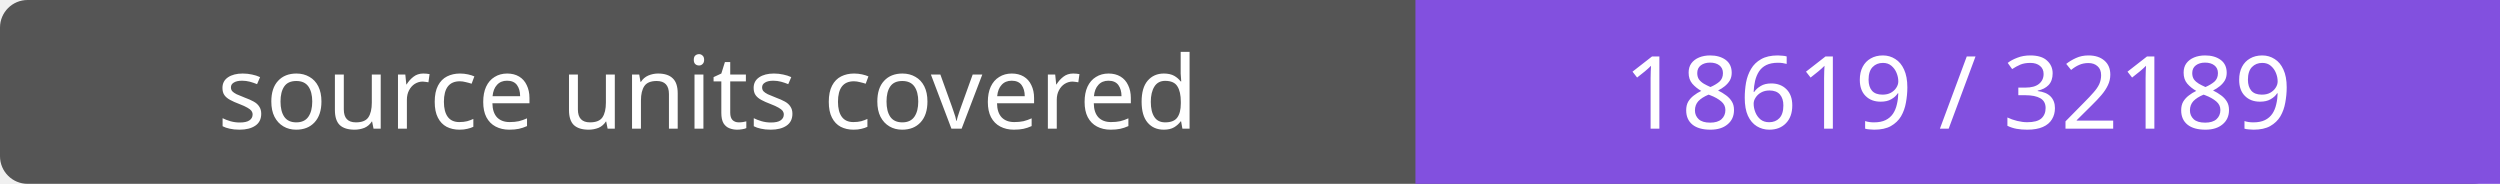
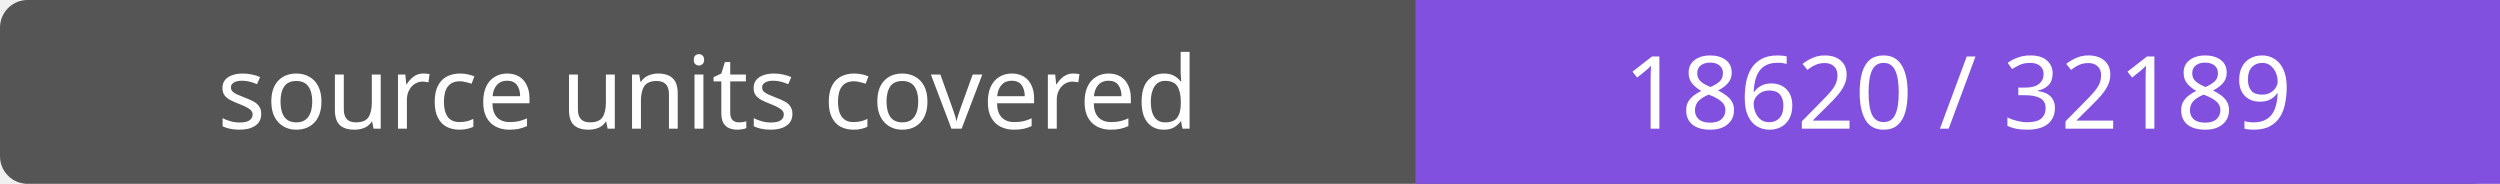
- <svg xmlns="http://www.w3.org/2000/svg" width="272" height="20" role="img" aria-label="source units covered: 18619 / 32189">
+ <svg xmlns="http://www.w3.org/2000/svg" width="272" height="20" role="img" aria-label="source units covered: 18620 / 32189">
  <rect width="272" height="20" rx="3" fill="#555" />
  <path fill="#8250df" d="M154 0h118v20H154z" />
  <g fill="#fff" text-anchor="middle" font-family="Verdana,sans-serif" font-size="11">
    <text x="77.0" y="14">source units covered</text>
-     <text x="213.0" y="14">18619 / 32189</text>
+     <text x="213.0" y="14">18620 / 32189</text>
  </g>
</svg>
